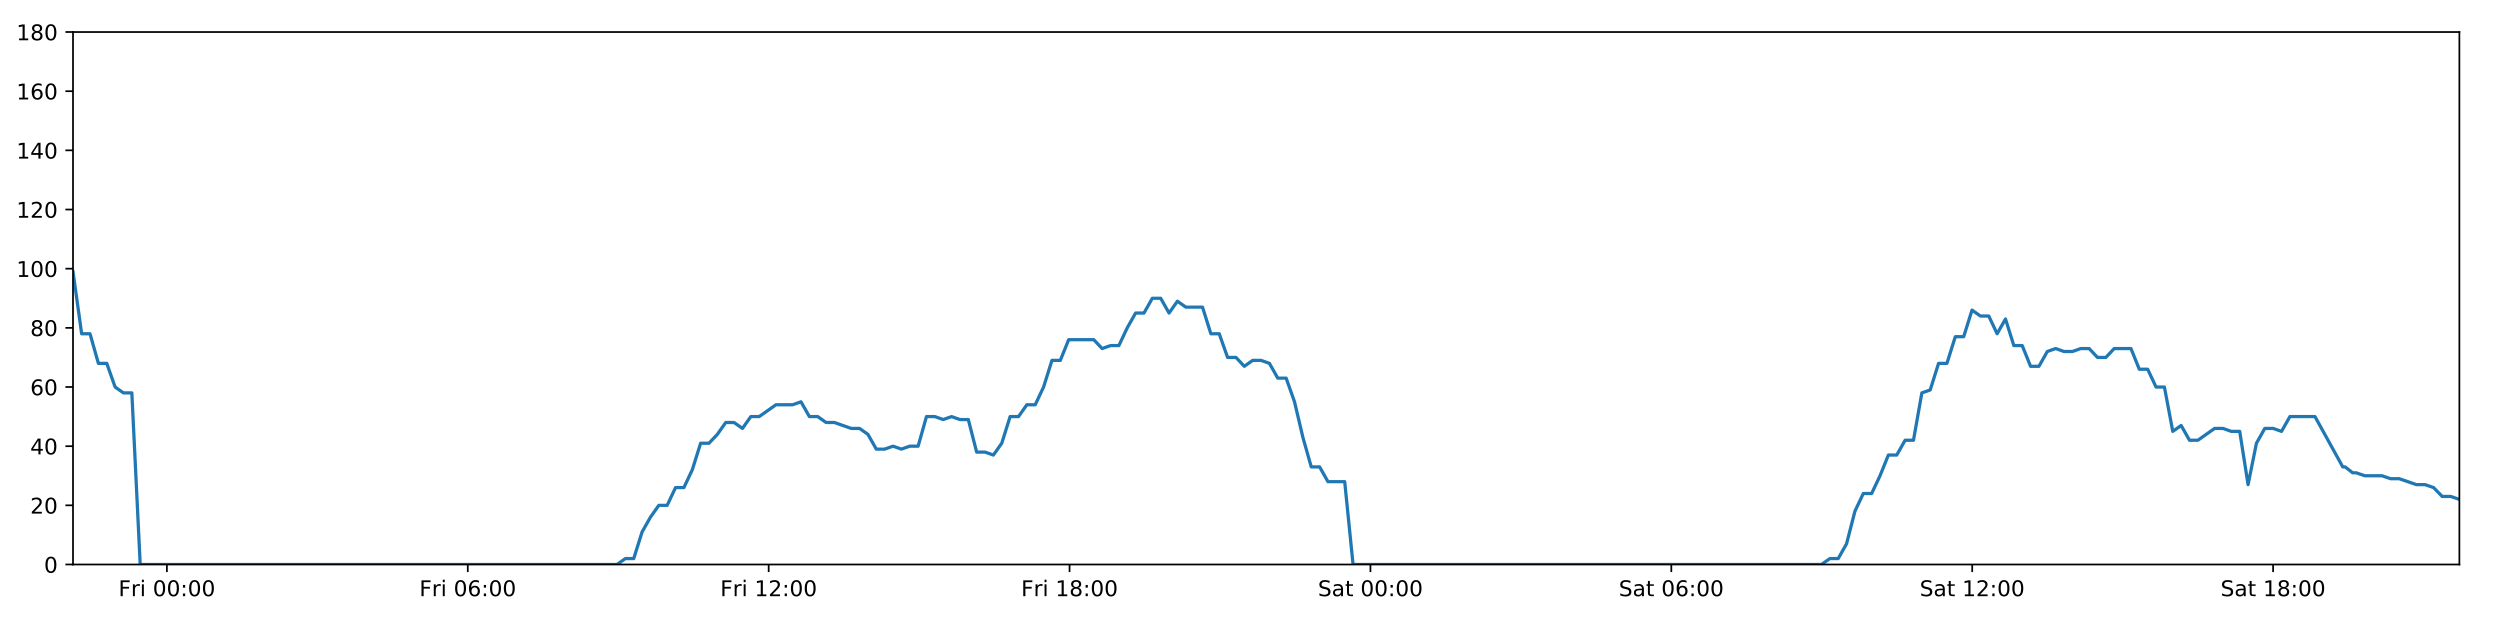
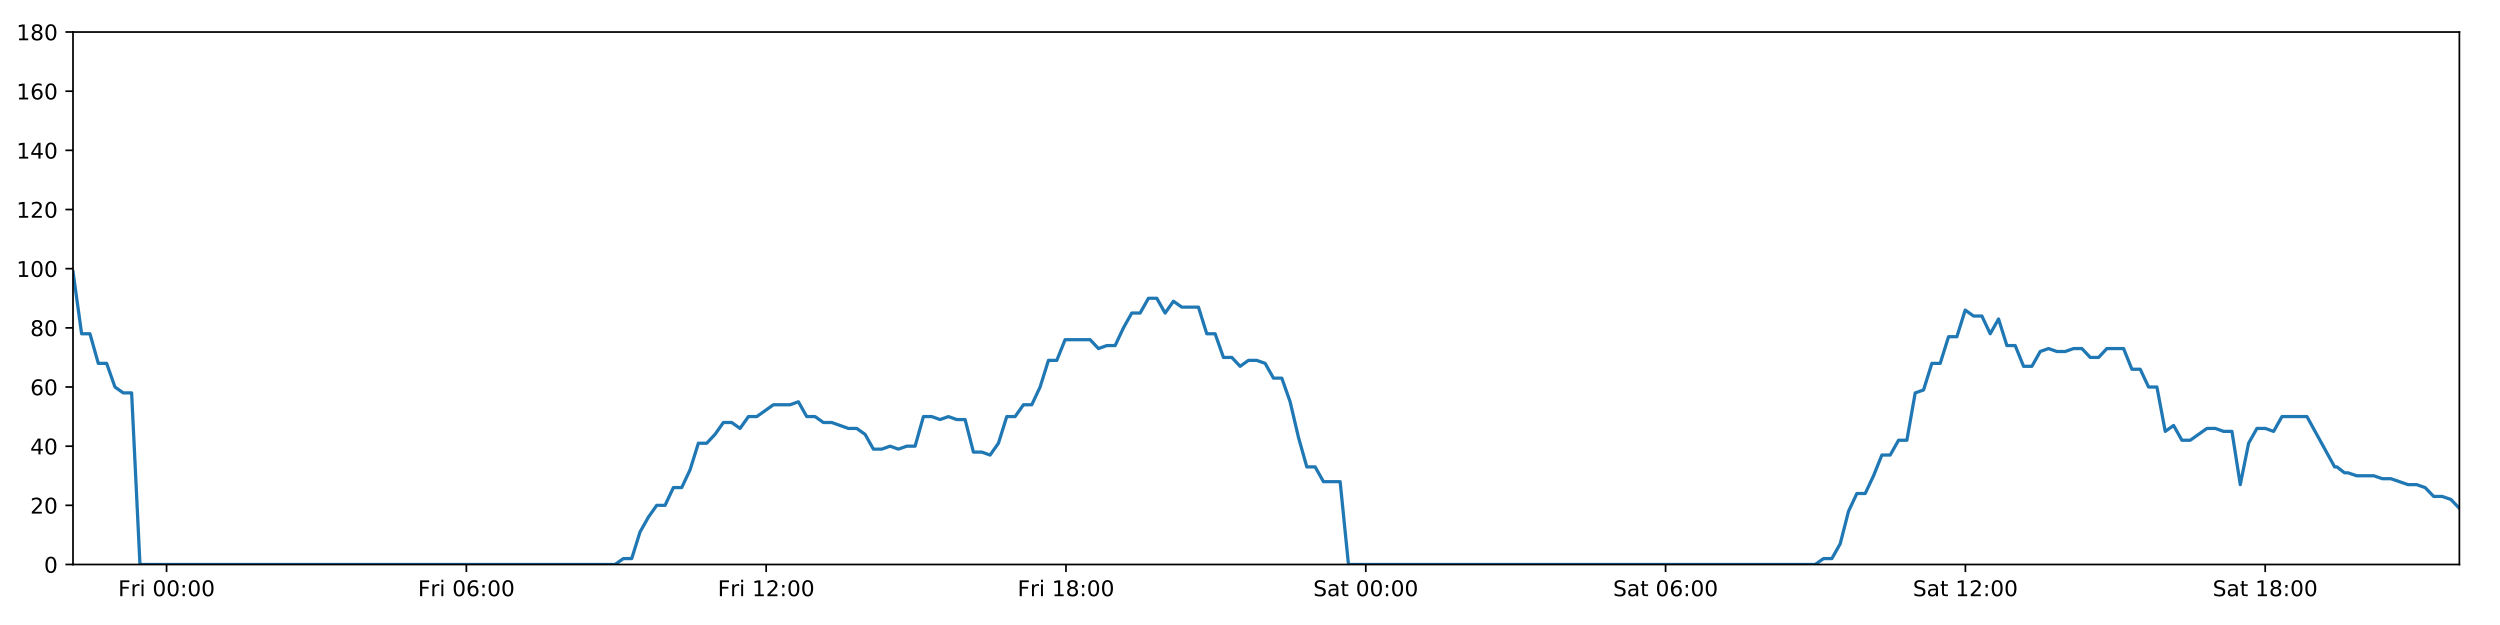
<svg xmlns="http://www.w3.org/2000/svg" xmlns:xlink="http://www.w3.org/1999/xlink" height="288pt" version="1.1" viewBox="0 0 1152 288" width="1152pt">
  <defs>
    <style type="text/css">
*{stroke-linecap:butt;stroke-linejoin:round;}
  </style>
  </defs>
  <g id="figure_1">
    <g id="patch_1">
      <path d="M 0 288  L 1152 288  L 1152 0  L 0 0  z " style="fill:#ffffff;" />
    </g>
    <g id="axes_1">
      <g id="patch_2">
        <path d="M 33.64 260.12  L 1133.28 260.12  L 1133.28 14.76  L 33.64 14.76  z " style="fill:#ffffff;" />
      </g>
      <g id="matplotlib.axis_1">
        <g id="xtick_1">
          <g id="line2d_1">
            <defs>
-               <path d="M 0 0  L 0 3.5  " id="mbc3a1c58fc" style="stroke:#000000;stroke-width:0.8;" />
-             </defs>
-             <g>
-               <use style="stroke:#000000;stroke-width:0.8;" x="76.905" xlink:href="#mbc3a1c58fc" y="260.12" />
+               <path d="M 0 0  L 0 3.5  " id="m60d414cda4" style="stroke:#000000;stroke-width:0.8;" />
+             </defs>
+             <g>
+               <use style="stroke:#000000;stroke-width:0.8;" x="76.75" xlink:href="#m60d414cda4" y="260.12" />
            </g>
          </g>
          <g id="text_1">
            <defs>
              <path d="M 9.812 72.906  L 51.703 72.906  L 51.703 64.594  L 19.672 64.594  L 19.672 43.109  L 48.578 43.109  L 48.578 34.812  L 19.672 34.812  L 19.672 0  L 9.812 0  z " id="DejaVuSans-70" />
              <path d="M 41.109 46.297  Q 39.594 47.172 37.812 47.578  Q 36.031 48 33.891 48  Q 26.266 48 22.188 43.047  Q 18.109 38.094 18.109 28.812  L 18.109 0  L 9.078 0  L 9.078 54.688  L 18.109 54.688  L 18.109 46.188  Q 20.953 51.172 25.484 53.578  Q 30.031 56 36.531 56  Q 37.453 56 38.578 55.875  Q 39.703 55.766 41.062 55.516  z " id="DejaVuSans-114" />
              <path d="M 9.422 54.688  L 18.406 54.688  L 18.406 0  L 9.422 0  z M 9.422 75.984  L 18.406 75.984  L 18.406 64.594  L 9.422 64.594  z " id="DejaVuSans-105" />
              <path id="DejaVuSans-32" />
              <path d="M 31.781 66.406  Q 24.172 66.406 20.328 58.906  Q 16.5 51.422 16.5 36.375  Q 16.5 21.391 20.328 13.891  Q 24.172 6.391 31.781 6.391  Q 39.453 6.391 43.281 13.891  Q 47.125 21.391 47.125 36.375  Q 47.125 51.422 43.281 58.906  Q 39.453 66.406 31.781 66.406  z M 31.781 74.219  Q 44.047 74.219 50.516 64.516  Q 56.984 54.828 56.984 36.375  Q 56.984 17.969 50.516 8.266  Q 44.047 -1.422 31.781 -1.422  Q 19.531 -1.422 13.062 8.266  Q 6.594 17.969 6.594 36.375  Q 6.594 54.828 13.062 64.516  Q 19.531 74.219 31.781 74.219  z " id="DejaVuSans-48" />
              <path d="M 11.719 12.406  L 22.016 12.406  L 22.016 0  L 11.719 0  z M 11.719 51.703  L 22.016 51.703  L 22.016 39.312  L 11.719 39.312  z " id="DejaVuSans-58" />
            </defs>
-             <g transform="translate(54.59156 274.7184)scale(0.1 -0.1)">
+             <g transform="translate(54.43637 274.7184)scale(0.1 -0.1)">
              <use xlink:href="#DejaVuSans-70" />
              <use x="57.41" xlink:href="#DejaVuSans-114" />
              <use x="98.523" xlink:href="#DejaVuSans-105" />
              <use x="126.307" xlink:href="#DejaVuSans-32" />
              <use x="158.094" xlink:href="#DejaVuSans-48" />
              <use x="221.717" xlink:href="#DejaVuSans-48" />
              <use x="285.34" xlink:href="#DejaVuSans-58" />
              <use x="319.031" xlink:href="#DejaVuSans-48" />
              <use x="382.654" xlink:href="#DejaVuSans-48" />
            </g>
          </g>
        </g>
        <g id="xtick_2">
          <g id="line2d_2">
            <g>
-               <use style="stroke:#000000;stroke-width:0.8;" x="215.553" xlink:href="#mbc3a1c58fc" y="260.12" />
+               <use style="stroke:#000000;stroke-width:0.8;" x="214.901" xlink:href="#m60d414cda4" y="260.12" />
            </g>
          </g>
          <g id="text_2">
            <defs>
              <path d="M 33.016 40.375  Q 26.375 40.375 22.484 35.828  Q 18.609 31.297 18.609 23.391  Q 18.609 15.531 22.484 10.953  Q 26.375 6.391 33.016 6.391  Q 39.656 6.391 43.531 10.953  Q 47.406 15.531 47.406 23.391  Q 47.406 31.297 43.531 35.828  Q 39.656 40.375 33.016 40.375  z M 52.594 71.297  L 52.594 62.312  Q 48.875 64.062 45.094 64.984  Q 41.312 65.922 37.594 65.922  Q 27.828 65.922 22.672 59.328  Q 17.531 52.734 16.797 39.406  Q 19.672 43.656 24.016 45.922  Q 28.375 48.188 33.594 48.188  Q 44.578 48.188 50.953 41.516  Q 57.328 34.859 57.328 23.391  Q 57.328 12.156 50.688 5.359  Q 44.047 -1.422 33.016 -1.422  Q 20.359 -1.422 13.672 8.266  Q 6.984 17.969 6.984 36.375  Q 6.984 53.656 15.188 63.938  Q 23.391 74.219 37.203 74.219  Q 40.922 74.219 44.703 73.484  Q 48.484 72.75 52.594 71.297  z " id="DejaVuSans-54" />
            </defs>
-             <g transform="translate(193.2397 274.7184)scale(0.1 -0.1)">
+             <g transform="translate(192.5872 274.7184)scale(0.1 -0.1)">
              <use xlink:href="#DejaVuSans-70" />
              <use x="57.41" xlink:href="#DejaVuSans-114" />
              <use x="98.523" xlink:href="#DejaVuSans-105" />
              <use x="126.307" xlink:href="#DejaVuSans-32" />
              <use x="158.094" xlink:href="#DejaVuSans-48" />
              <use x="221.717" xlink:href="#DejaVuSans-54" />
              <use x="285.34" xlink:href="#DejaVuSans-58" />
              <use x="319.031" xlink:href="#DejaVuSans-48" />
              <use x="382.654" xlink:href="#DejaVuSans-48" />
            </g>
          </g>
        </g>
        <g id="xtick_3">
          <g id="line2d_3">
            <g>
-               <use style="stroke:#000000;stroke-width:0.8;" x="354.201" xlink:href="#mbc3a1c58fc" y="260.12" />
+               <use style="stroke:#000000;stroke-width:0.8;" x="353.051" xlink:href="#m60d414cda4" y="260.12" />
            </g>
          </g>
          <g id="text_3">
            <defs>
              <path d="M 12.406 8.297  L 28.516 8.297  L 28.516 63.922  L 10.984 60.406  L 10.984 69.391  L 28.422 72.906  L 38.281 72.906  L 38.281 8.297  L 54.391 8.297  L 54.391 0  L 12.406 0  z " id="DejaVuSans-49" />
              <path d="M 19.188 8.297  L 53.609 8.297  L 53.609 0  L 7.328 0  L 7.328 8.297  Q 12.938 14.109 22.625 23.891  Q 32.328 33.688 34.812 36.531  Q 39.547 41.844 41.422 45.531  Q 43.312 49.219 43.312 52.781  Q 43.312 58.594 39.234 62.25  Q 35.156 65.922 28.609 65.922  Q 23.969 65.922 18.812 64.312  Q 13.672 62.703 7.812 59.422  L 7.812 69.391  Q 13.766 71.781 18.938 73  Q 24.125 74.219 28.422 74.219  Q 39.75 74.219 46.484 68.547  Q 53.219 62.891 53.219 53.422  Q 53.219 48.922 51.531 44.891  Q 49.859 40.875 45.406 35.406  Q 44.188 33.984 37.641 27.219  Q 31.109 20.453 19.188 8.297  z " id="DejaVuSans-50" />
            </defs>
-             <g transform="translate(331.8879 274.7184)scale(0.1 -0.1)">
+             <g transform="translate(330.7381 274.7184)scale(0.1 -0.1)">
              <use xlink:href="#DejaVuSans-70" />
              <use x="57.41" xlink:href="#DejaVuSans-114" />
              <use x="98.523" xlink:href="#DejaVuSans-105" />
              <use x="126.307" xlink:href="#DejaVuSans-32" />
              <use x="158.094" xlink:href="#DejaVuSans-49" />
              <use x="221.717" xlink:href="#DejaVuSans-50" />
              <use x="285.34" xlink:href="#DejaVuSans-58" />
              <use x="319.031" xlink:href="#DejaVuSans-48" />
              <use x="382.654" xlink:href="#DejaVuSans-48" />
            </g>
          </g>
        </g>
        <g id="xtick_4">
          <g id="line2d_4">
            <g>
-               <use style="stroke:#000000;stroke-width:0.8;" x="492.849" xlink:href="#mbc3a1c58fc" y="260.12" />
+               <use style="stroke:#000000;stroke-width:0.8;" x="491.202" xlink:href="#m60d414cda4" y="260.12" />
            </g>
          </g>
          <g id="text_4">
            <defs>
              <path d="M 31.781 34.625  Q 24.75 34.625 20.719 30.859  Q 16.703 27.094 16.703 20.516  Q 16.703 13.922 20.719 10.156  Q 24.75 6.391 31.781 6.391  Q 38.812 6.391 42.859 10.172  Q 46.922 13.969 46.922 20.516  Q 46.922 27.094 42.891 30.859  Q 38.875 34.625 31.781 34.625  z M 21.922 38.812  Q 15.578 40.375 12.031 44.719  Q 8.5 49.078 8.5 55.328  Q 8.5 64.062 14.719 69.141  Q 20.953 74.219 31.781 74.219  Q 42.672 74.219 48.875 69.141  Q 55.078 64.062 55.078 55.328  Q 55.078 49.078 51.531 44.719  Q 48 40.375 41.703 38.812  Q 48.828 37.156 52.797 32.312  Q 56.781 27.484 56.781 20.516  Q 56.781 9.906 50.312 4.234  Q 43.844 -1.422 31.781 -1.422  Q 19.734 -1.422 13.25 4.234  Q 6.781 9.906 6.781 20.516  Q 6.781 27.484 10.781 32.312  Q 14.797 37.156 21.922 38.812  z M 18.312 54.391  Q 18.312 48.734 21.844 45.562  Q 25.391 42.391 31.781 42.391  Q 38.141 42.391 41.719 45.562  Q 45.312 48.734 45.312 54.391  Q 45.312 60.062 41.719 63.234  Q 38.141 66.406 31.781 66.406  Q 25.391 66.406 21.844 63.234  Q 18.312 60.062 18.312 54.391  z " id="DejaVuSans-56" />
            </defs>
-             <g transform="translate(470.5361 274.7184)scale(0.1 -0.1)">
+             <g transform="translate(468.889 274.7184)scale(0.1 -0.1)">
              <use xlink:href="#DejaVuSans-70" />
              <use x="57.41" xlink:href="#DejaVuSans-114" />
              <use x="98.523" xlink:href="#DejaVuSans-105" />
              <use x="126.307" xlink:href="#DejaVuSans-32" />
              <use x="158.094" xlink:href="#DejaVuSans-49" />
              <use x="221.717" xlink:href="#DejaVuSans-56" />
              <use x="285.34" xlink:href="#DejaVuSans-58" />
              <use x="319.031" xlink:href="#DejaVuSans-48" />
              <use x="382.654" xlink:href="#DejaVuSans-48" />
            </g>
          </g>
        </g>
        <g id="xtick_5">
          <g id="line2d_5">
            <g>
-               <use style="stroke:#000000;stroke-width:0.8;" x="631.498" xlink:href="#mbc3a1c58fc" y="260.12" />
+               <use style="stroke:#000000;stroke-width:0.8;" x="629.353" xlink:href="#m60d414cda4" y="260.12" />
            </g>
          </g>
          <g id="text_5">
            <defs>
              <path d="M 53.516 70.516  L 53.516 60.891  Q 47.906 63.578 42.922 64.891  Q 37.938 66.219 33.297 66.219  Q 25.25 66.219 20.875 63.094  Q 16.5 59.969 16.5 54.203  Q 16.5 49.359 19.406 46.891  Q 22.312 44.438 30.422 42.922  L 36.375 41.703  Q 47.406 39.594 52.656 34.297  Q 57.906 29 57.906 20.125  Q 57.906 9.516 50.797 4.047  Q 43.703 -1.422 29.984 -1.422  Q 24.812 -1.422 18.969 -0.25  Q 13.141 0.922 6.891 3.219  L 6.891 13.375  Q 12.891 10.016 18.656 8.297  Q 24.422 6.594 29.984 6.594  Q 38.422 6.594 43.016 9.906  Q 47.609 13.234 47.609 19.391  Q 47.609 24.75 44.312 27.781  Q 41.016 30.812 33.5 32.328  L 27.484 33.5  Q 16.453 35.688 11.516 40.375  Q 6.594 45.062 6.594 53.422  Q 6.594 63.094 13.406 68.656  Q 20.219 74.219 32.172 74.219  Q 37.312 74.219 42.625 73.281  Q 47.953 72.359 53.516 70.516  z " id="DejaVuSans-83" />
              <path d="M 34.281 27.484  Q 23.391 27.484 19.188 25  Q 14.984 22.516 14.984 16.5  Q 14.984 11.719 18.141 8.906  Q 21.297 6.109 26.703 6.109  Q 34.188 6.109 38.703 11.406  Q 43.219 16.703 43.219 25.484  L 43.219 27.484  z M 52.203 31.203  L 52.203 0  L 43.219 0  L 43.219 8.297  Q 40.141 3.328 35.547 0.953  Q 30.953 -1.422 24.312 -1.422  Q 15.922 -1.422 10.953 3.297  Q 6 8.016 6 15.922  Q 6 25.141 12.172 29.828  Q 18.359 34.516 30.609 34.516  L 43.219 34.516  L 43.219 35.406  Q 43.219 41.609 39.141 45  Q 35.062 48.391 27.688 48.391  Q 23 48.391 18.547 47.266  Q 14.109 46.141 10.016 43.891  L 10.016 52.203  Q 14.938 54.109 19.578 55.047  Q 24.219 56 28.609 56  Q 40.484 56 46.344 49.844  Q 52.203 43.703 52.203 31.203  z " id="DejaVuSans-97" />
              <path d="M 18.312 70.219  L 18.312 54.688  L 36.812 54.688  L 36.812 47.703  L 18.312 47.703  L 18.312 18.016  Q 18.312 11.328 20.141 9.422  Q 21.969 7.516 27.594 7.516  L 36.812 7.516  L 36.812 0  L 27.594 0  Q 17.188 0 13.234 3.875  Q 9.281 7.766 9.281 18.016  L 9.281 47.703  L 2.688 47.703  L 2.688 54.688  L 9.281 54.688  L 9.281 70.219  z " id="DejaVuSans-116" />
            </defs>
-             <g transform="translate(607.3006 274.7184)scale(0.1 -0.1)">
+             <g transform="translate(605.1562 274.7184)scale(0.1 -0.1)">
              <use xlink:href="#DejaVuSans-83" />
              <use x="63.477" xlink:href="#DejaVuSans-97" />
              <use x="124.756" xlink:href="#DejaVuSans-116" />
              <use x="163.965" xlink:href="#DejaVuSans-32" />
              <use x="195.752" xlink:href="#DejaVuSans-48" />
              <use x="259.375" xlink:href="#DejaVuSans-48" />
              <use x="322.998" xlink:href="#DejaVuSans-58" />
              <use x="356.689" xlink:href="#DejaVuSans-48" />
              <use x="420.312" xlink:href="#DejaVuSans-48" />
            </g>
          </g>
        </g>
        <g id="xtick_6">
          <g id="line2d_6">
            <g>
-               <use style="stroke:#000000;stroke-width:0.8;" x="770.146" xlink:href="#mbc3a1c58fc" y="260.12" />
+               <use style="stroke:#000000;stroke-width:0.8;" x="767.504" xlink:href="#m60d414cda4" y="260.12" />
            </g>
          </g>
          <g id="text_6">
-             <g transform="translate(745.9488 274.7184)scale(0.1 -0.1)">
+             <g transform="translate(743.3071 274.7184)scale(0.1 -0.1)">
              <use xlink:href="#DejaVuSans-83" />
              <use x="63.477" xlink:href="#DejaVuSans-97" />
              <use x="124.756" xlink:href="#DejaVuSans-116" />
              <use x="163.965" xlink:href="#DejaVuSans-32" />
              <use x="195.752" xlink:href="#DejaVuSans-48" />
              <use x="259.375" xlink:href="#DejaVuSans-54" />
              <use x="322.998" xlink:href="#DejaVuSans-58" />
              <use x="356.689" xlink:href="#DejaVuSans-48" />
              <use x="420.312" xlink:href="#DejaVuSans-48" />
            </g>
          </g>
        </g>
        <g id="xtick_7">
          <g id="line2d_7">
            <g>
-               <use style="stroke:#000000;stroke-width:0.8;" x="908.794" xlink:href="#mbc3a1c58fc" y="260.12" />
+               <use style="stroke:#000000;stroke-width:0.8;" x="905.655" xlink:href="#m60d414cda4" y="260.12" />
            </g>
          </g>
          <g id="text_7">
-             <g transform="translate(884.597 274.7184)scale(0.1 -0.1)">
+             <g transform="translate(881.458 274.7184)scale(0.1 -0.1)">
              <use xlink:href="#DejaVuSans-83" />
              <use x="63.477" xlink:href="#DejaVuSans-97" />
              <use x="124.756" xlink:href="#DejaVuSans-116" />
              <use x="163.965" xlink:href="#DejaVuSans-32" />
              <use x="195.752" xlink:href="#DejaVuSans-49" />
              <use x="259.375" xlink:href="#DejaVuSans-50" />
              <use x="322.998" xlink:href="#DejaVuSans-58" />
              <use x="356.689" xlink:href="#DejaVuSans-48" />
              <use x="420.312" xlink:href="#DejaVuSans-48" />
            </g>
          </g>
        </g>
        <g id="xtick_8">
          <g id="line2d_8">
            <g>
-               <use style="stroke:#000000;stroke-width:0.8;" x="1047.442" xlink:href="#mbc3a1c58fc" y="260.12" />
+               <use style="stroke:#000000;stroke-width:0.8;" x="1043.806" xlink:href="#m60d414cda4" y="260.12" />
            </g>
          </g>
          <g id="text_8">
-             <g transform="translate(1023.245 274.7184)scale(0.1 -0.1)">
+             <g transform="translate(1019.609 274.7184)scale(0.1 -0.1)">
              <use xlink:href="#DejaVuSans-83" />
              <use x="63.477" xlink:href="#DejaVuSans-97" />
              <use x="124.756" xlink:href="#DejaVuSans-116" />
              <use x="163.965" xlink:href="#DejaVuSans-32" />
              <use x="195.752" xlink:href="#DejaVuSans-49" />
              <use x="259.375" xlink:href="#DejaVuSans-56" />
              <use x="322.998" xlink:href="#DejaVuSans-58" />
              <use x="356.689" xlink:href="#DejaVuSans-48" />
              <use x="420.312" xlink:href="#DejaVuSans-48" />
            </g>
          </g>
        </g>
      </g>
      <g id="matplotlib.axis_2">
        <g id="ytick_1">
          <g id="line2d_9">
            <defs>
-               <path d="M 0 0  L -3.5 0  " id="m6f842fafb4" style="stroke:#000000;stroke-width:0.8;" />
-             </defs>
-             <g>
-               <use style="stroke:#000000;stroke-width:0.8;" x="33.64" xlink:href="#m6f842fafb4" y="260.12" />
+               <path d="M 0 0  L -3.5 0  " id="m24040c5764" style="stroke:#000000;stroke-width:0.8;" />
+             </defs>
+             <g>
+               <use style="stroke:#000000;stroke-width:0.8;" x="33.64" xlink:href="#m24040c5764" y="260.12" />
            </g>
          </g>
          <g id="text_9">
            <g transform="translate(20.2775 263.9192)scale(0.1 -0.1)">
              <use xlink:href="#DejaVuSans-48" />
            </g>
          </g>
        </g>
        <g id="ytick_2">
          <g id="line2d_10">
            <g>
-               <use style="stroke:#000000;stroke-width:0.8;" x="33.64" xlink:href="#m6f842fafb4" y="232.858" />
+               <use style="stroke:#000000;stroke-width:0.8;" x="33.64" xlink:href="#m24040c5764" y="232.858" />
            </g>
          </g>
          <g id="text_10">
            <g transform="translate(13.915 236.657)scale(0.1 -0.1)">
              <use xlink:href="#DejaVuSans-50" />
              <use x="63.623" xlink:href="#DejaVuSans-48" />
            </g>
          </g>
        </g>
        <g id="ytick_3">
          <g id="line2d_11">
            <g>
-               <use style="stroke:#000000;stroke-width:0.8;" x="33.64" xlink:href="#m6f842fafb4" y="205.596" />
+               <use style="stroke:#000000;stroke-width:0.8;" x="33.64" xlink:href="#m24040c5764" y="205.596" />
            </g>
          </g>
          <g id="text_11">
            <defs>
              <path d="M 37.797 64.312  L 12.891 25.391  L 37.797 25.391  z M 35.203 72.906  L 47.609 72.906  L 47.609 25.391  L 58.016 25.391  L 58.016 17.188  L 47.609 17.188  L 47.609 0  L 37.797 0  L 37.797 17.188  L 4.891 17.188  L 4.891 26.703  z " id="DejaVuSans-52" />
            </defs>
            <g transform="translate(13.915 209.3948)scale(0.1 -0.1)">
              <use xlink:href="#DejaVuSans-52" />
              <use x="63.623" xlink:href="#DejaVuSans-48" />
            </g>
          </g>
        </g>
        <g id="ytick_4">
          <g id="line2d_12">
            <g>
-               <use style="stroke:#000000;stroke-width:0.8;" x="33.64" xlink:href="#m6f842fafb4" y="178.333" />
+               <use style="stroke:#000000;stroke-width:0.8;" x="33.64" xlink:href="#m24040c5764" y="178.333" />
            </g>
          </g>
          <g id="text_12">
            <g transform="translate(13.915 182.1326)scale(0.1 -0.1)">
              <use xlink:href="#DejaVuSans-54" />
              <use x="63.623" xlink:href="#DejaVuSans-48" />
            </g>
          </g>
        </g>
        <g id="ytick_5">
          <g id="line2d_13">
            <g>
-               <use style="stroke:#000000;stroke-width:0.8;" x="33.64" xlink:href="#m6f842fafb4" y="151.071" />
+               <use style="stroke:#000000;stroke-width:0.8;" x="33.64" xlink:href="#m24040c5764" y="151.071" />
            </g>
          </g>
          <g id="text_13">
            <g transform="translate(13.915 154.8703)scale(0.1 -0.1)">
              <use xlink:href="#DejaVuSans-56" />
              <use x="63.623" xlink:href="#DejaVuSans-48" />
            </g>
          </g>
        </g>
        <g id="ytick_6">
          <g id="line2d_14">
            <g>
-               <use style="stroke:#000000;stroke-width:0.8;" x="33.64" xlink:href="#m6f842fafb4" y="123.809" />
+               <use style="stroke:#000000;stroke-width:0.8;" x="33.64" xlink:href="#m24040c5764" y="123.809" />
            </g>
          </g>
          <g id="text_14">
            <g transform="translate(7.5525 127.6081)scale(0.1 -0.1)">
              <use xlink:href="#DejaVuSans-49" />
              <use x="63.623" xlink:href="#DejaVuSans-48" />
              <use x="127.246" xlink:href="#DejaVuSans-48" />
            </g>
          </g>
        </g>
        <g id="ytick_7">
          <g id="line2d_15">
            <g>
-               <use style="stroke:#000000;stroke-width:0.8;" x="33.64" xlink:href="#m6f842fafb4" y="96.547" />
+               <use style="stroke:#000000;stroke-width:0.8;" x="33.64" xlink:href="#m24040c5764" y="96.547" />
            </g>
          </g>
          <g id="text_15">
            <g transform="translate(7.5525 100.3459)scale(0.1 -0.1)">
              <use xlink:href="#DejaVuSans-49" />
              <use x="63.623" xlink:href="#DejaVuSans-50" />
              <use x="127.246" xlink:href="#DejaVuSans-48" />
            </g>
          </g>
        </g>
        <g id="ytick_8">
          <g id="line2d_16">
            <g>
-               <use style="stroke:#000000;stroke-width:0.8;" x="33.64" xlink:href="#m6f842fafb4" y="69.284" />
+               <use style="stroke:#000000;stroke-width:0.8;" x="33.64" xlink:href="#m24040c5764" y="69.284" />
            </g>
          </g>
          <g id="text_16">
            <g transform="translate(7.5525 73.08366)scale(0.1 -0.1)">
              <use xlink:href="#DejaVuSans-49" />
              <use x="63.623" xlink:href="#DejaVuSans-52" />
              <use x="127.246" xlink:href="#DejaVuSans-48" />
            </g>
          </g>
        </g>
        <g id="ytick_9">
          <g id="line2d_17">
            <g>
-               <use style="stroke:#000000;stroke-width:0.8;" x="33.64" xlink:href="#m6f842fafb4" y="42.022" />
+               <use style="stroke:#000000;stroke-width:0.8;" x="33.64" xlink:href="#m24040c5764" y="42.022" />
            </g>
          </g>
          <g id="text_17">
            <g transform="translate(7.5525 45.82144)scale(0.1 -0.1)">
              <use xlink:href="#DejaVuSans-49" />
              <use x="63.623" xlink:href="#DejaVuSans-54" />
              <use x="127.246" xlink:href="#DejaVuSans-48" />
            </g>
          </g>
        </g>
        <g id="ytick_10">
          <g id="line2d_18">
            <g>
-               <use style="stroke:#000000;stroke-width:0.8;" x="33.64" xlink:href="#m6f842fafb4" y="14.76" />
+               <use style="stroke:#000000;stroke-width:0.8;" x="33.64" xlink:href="#m24040c5764" y="14.76" />
            </g>
          </g>
          <g id="text_18">
            <g transform="translate(7.5525 18.55922)scale(0.1 -0.1)">
              <use xlink:href="#DejaVuSans-49" />
              <use x="63.623" xlink:href="#DejaVuSans-56" />
              <use x="127.246" xlink:href="#DejaVuSans-48" />
            </g>
          </g>
        </g>
      </g>
      <g id="line2d_19">
-         <path clip-path="url(#pbf3d4427d6)" d="M 33.64 125.172  L 37.624 153.797  L 41.478 153.797  L 45.332 167.428  L 49.187 167.428  L 53.042 178.333  L 56.896 181.06  L 60.751 181.06  L 64.605 260.12  L 284.309 260.12  L 288.163 257.394  L 292.017 257.394  L 295.871 245.126  L 299.725 238.31  L 303.58 232.858  L 307.435 232.858  L 311.289 224.679  L 315.143 224.679  L 318.998 216.5  L 322.853 204.232  L 326.707 204.232  L 330.561 200.143  L 334.415 194.691  L 338.27 194.691  L 342.124 197.417  L 345.979 191.964  L 349.833 191.964  L 357.543 186.512  L 365.252 186.512  L 369.106 185.149  L 372.96 191.964  L 376.814 191.964  L 380.668 194.691  L 384.522 194.691  L 392.23 197.417  L 396.084 197.417  L 399.939 200.143  L 403.793 206.959  L 407.648 206.959  L 411.502 205.596  L 415.357 206.959  L 419.212 205.596  L 423.066 205.596  L 426.921 191.964  L 430.774 191.964  L 434.628 193.328  L 438.483 191.964  L 442.338 193.328  L 446.192 193.328  L 450.047 208.322  L 453.902 208.322  L 457.756 209.685  L 461.611 204.232  L 465.466 191.964  L 469.32 191.964  L 473.174 186.512  L 477.028 186.512  L 480.883 178.333  L 484.738 166.065  L 488.591 166.065  L 492.445 156.524  L 504.008 156.524  L 507.863 160.613  L 511.718 159.25  L 515.572 159.25  L 519.427 151.071  L 523.281 144.256  L 527.136 144.256  L 530.989 137.44  L 534.844 137.44  L 538.698 144.256  L 542.551 138.803  L 546.406 141.529  L 554.114 141.529  L 557.968 153.797  L 561.822 153.797  L 565.676 164.702  L 569.53 164.702  L 573.384 168.792  L 577.238 166.065  L 581.092 166.065  L 584.946 167.428  L 588.801 174.244  L 592.655 174.244  L 596.51 185.149  L 600.364 201.506  L 604.218 215.137  L 608.073 215.137  L 611.927 221.953  L 619.635 221.953  L 623.489 260.12  L 839.33 260.12  L 843.184 257.394  L 847.039 257.394  L 850.893 250.578  L 854.748 235.584  L 858.603 227.405  L 862.457 227.405  L 866.312 219.227  L 870.165 209.685  L 874.02 209.685  L 877.875 202.869  L 881.729 202.869  L 885.584 181.06  L 889.437 179.696  L 893.292 167.428  L 897.147 167.428  L 901.001 155.16  L 904.854 155.16  L 908.709 142.892  L 912.563 145.619  L 916.418 145.619  L 920.272 153.797  L 924.127 146.982  L 927.982 159.25  L 931.836 159.25  L 935.691 168.792  L 939.545 168.792  L 943.399 161.976  L 947.253 160.613  L 951.108 161.976  L 954.963 161.976  L 958.817 160.613  L 962.672 160.613  L 966.526 164.702  L 970.38 164.702  L 974.234 160.613  L 981.943 160.613  L 985.797 170.155  L 989.651 170.155  L 993.506 178.333  L 997.36 178.333  L 1001.215 198.78  L 1005.069 196.054  L 1008.924 202.869  L 1012.778 202.869  L 1020.488 197.417  L 1024.342 197.417  L 1028.197 198.78  L 1032.057 198.78  L 1035.912 223.316  L 1039.767 204.232  L 1043.621 197.417  L 1047.476 197.417  L 1051.33 198.78  L 1055.184 191.964  L 1066.747 191.964  L 1079.541 215.137  L 1080.619 215.137  L 1084.122 217.864  L 1085.729 217.864  L 1089.695 219.227  L 1097.634 219.227  L 1101.593 220.59  L 1105.559 220.59  L 1113.485 223.316  L 1117.445 223.316  L 1121.405 224.679  L 1125.363 228.768  L 1129.321 228.768  L 1133.28 230.132  L 1133.28 230.132  " style="fill:none;stroke:#1f77b4;stroke-linecap:square;stroke-width:1.5;" />
+         <path clip-path="url(#pda8b01a595)" d="M 33.64 125.172  L 37.609 153.797  L 41.45 153.797  L 45.29 167.428  L 49.132 167.428  L 52.972 178.333  L 56.813 181.06  L 60.653 181.06  L 64.494 260.12  L 283.41 260.12  L 287.25 257.394  L 291.09 257.394  L 294.93 245.126  L 298.771 238.31  L 302.612 232.858  L 306.453 232.858  L 310.293 224.679  L 314.134 224.679  L 317.974 216.5  L 321.815 204.232  L 325.656 204.232  L 329.496 200.143  L 333.336 194.691  L 337.177 194.691  L 341.017 197.417  L 344.858 191.964  L 348.699 191.964  L 356.381 186.512  L 364.062 186.512  L 367.903 185.149  L 371.743 191.964  L 375.583 191.964  L 379.423 194.691  L 383.263 194.691  L 390.944 197.417  L 394.784 197.417  L 398.625 200.143  L 402.465 206.959  L 406.306 206.959  L 410.147 205.596  L 413.988 206.959  L 417.829 205.596  L 421.669 205.596  L 425.51 191.964  L 429.35 191.964  L 433.19 193.328  L 437.031 191.964  L 440.872 193.328  L 444.713 193.328  L 448.553 208.322  L 452.394 208.322  L 456.235 209.685  L 460.076 204.232  L 463.917 191.964  L 467.757 191.964  L 471.598 186.512  L 475.438 186.512  L 479.279 178.333  L 483.12 166.065  L 486.959 166.065  L 490.799 156.524  L 502.321 156.524  L 506.162 160.613  L 510.003 159.25  L 513.843 159.25  L 517.684 151.071  L 521.525 144.256  L 525.366 144.256  L 529.205 137.44  L 533.046 137.44  L 536.886 144.256  L 540.726 138.803  L 544.567 141.529  L 552.247 141.529  L 556.087 153.797  L 559.928 153.797  L 563.768 164.702  L 567.608 164.702  L 571.448 168.792  L 575.288 166.065  L 579.129 166.065  L 582.969 167.428  L 586.81 174.244  L 590.65 174.244  L 594.491 185.149  L 598.331 201.506  L 602.172 215.137  L 606.012 215.137  L 609.853 221.953  L 617.533 221.953  L 621.373 260.12  L 836.44 260.12  L 840.281 257.394  L 844.122 257.394  L 847.962 250.578  L 851.803 235.584  L 855.644 227.405  L 859.485 227.405  L 863.325 219.227  L 867.165 209.685  L 871.005 209.685  L 874.846 202.869  L 878.687 202.869  L 882.528 181.06  L 886.368 179.696  L 890.209 167.428  L 894.05 167.428  L 897.889 155.16  L 901.73 155.16  L 905.57 142.892  L 909.41 145.619  L 913.251 145.619  L 917.092 153.797  L 920.933 146.982  L 924.774 159.25  L 928.615 159.25  L 932.455 168.792  L 936.296 168.792  L 940.136 161.976  L 943.976 160.613  L 947.817 161.976  L 951.658 161.976  L 955.499 160.613  L 959.34 160.613  L 963.18 164.702  L 967.02 164.702  L 970.861 160.613  L 978.542 160.613  L 982.382 170.155  L 986.222 170.155  L 990.063 178.333  L 993.904 178.333  L 997.744 198.78  L 1001.585 196.054  L 1005.426 202.869  L 1009.266 202.869  L 1016.948 197.417  L 1020.788 197.417  L 1024.63 198.78  L 1028.476 198.78  L 1032.317 223.316  L 1036.158 204.232  L 1039.998 197.417  L 1043.839 197.417  L 1047.679 198.78  L 1051.52 191.964  L 1063.041 191.964  L 1075.79 215.137  L 1076.864 215.137  L 1080.354 217.864  L 1081.955 217.864  L 1085.907 219.227  L 1093.818 219.227  L 1097.762 220.59  L 1101.715 220.59  L 1109.612 223.316  L 1113.558 223.316  L 1117.504 224.679  L 1121.447 228.768  L 1125.391 228.768  L 1129.336 230.132  L 1133.28 234.221  L 1133.28 234.221  " style="fill:none;stroke:#1f77b4;stroke-linecap:square;stroke-width:1.5;" />
      </g>
      <g id="patch_3">
        <path d="M 33.64 260.12  L 33.64 14.76  " style="fill:none;stroke:#000000;stroke-linecap:square;stroke-linejoin:miter;stroke-width:0.8;" />
      </g>
      <g id="patch_4">
        <path d="M 1133.28 260.12  L 1133.28 14.76  " style="fill:none;stroke:#000000;stroke-linecap:square;stroke-linejoin:miter;stroke-width:0.8;" />
      </g>
      <g id="patch_5">
        <path d="M 33.64 260.12  L 1133.28 260.12  " style="fill:none;stroke:#000000;stroke-linecap:square;stroke-linejoin:miter;stroke-width:0.8;" />
      </g>
      <g id="patch_6">
        <path d="M 33.64 14.76  L 1133.28 14.76  " style="fill:none;stroke:#000000;stroke-linecap:square;stroke-linejoin:miter;stroke-width:0.8;" />
      </g>
    </g>
  </g>
  <defs>
-     <clipPath id="pbf3d4427d6">
+     <clipPath id="pda8b01a595">
      <rect height="245.36" width="1099.64" x="33.64" y="14.76" />
    </clipPath>
  </defs>
</svg>
